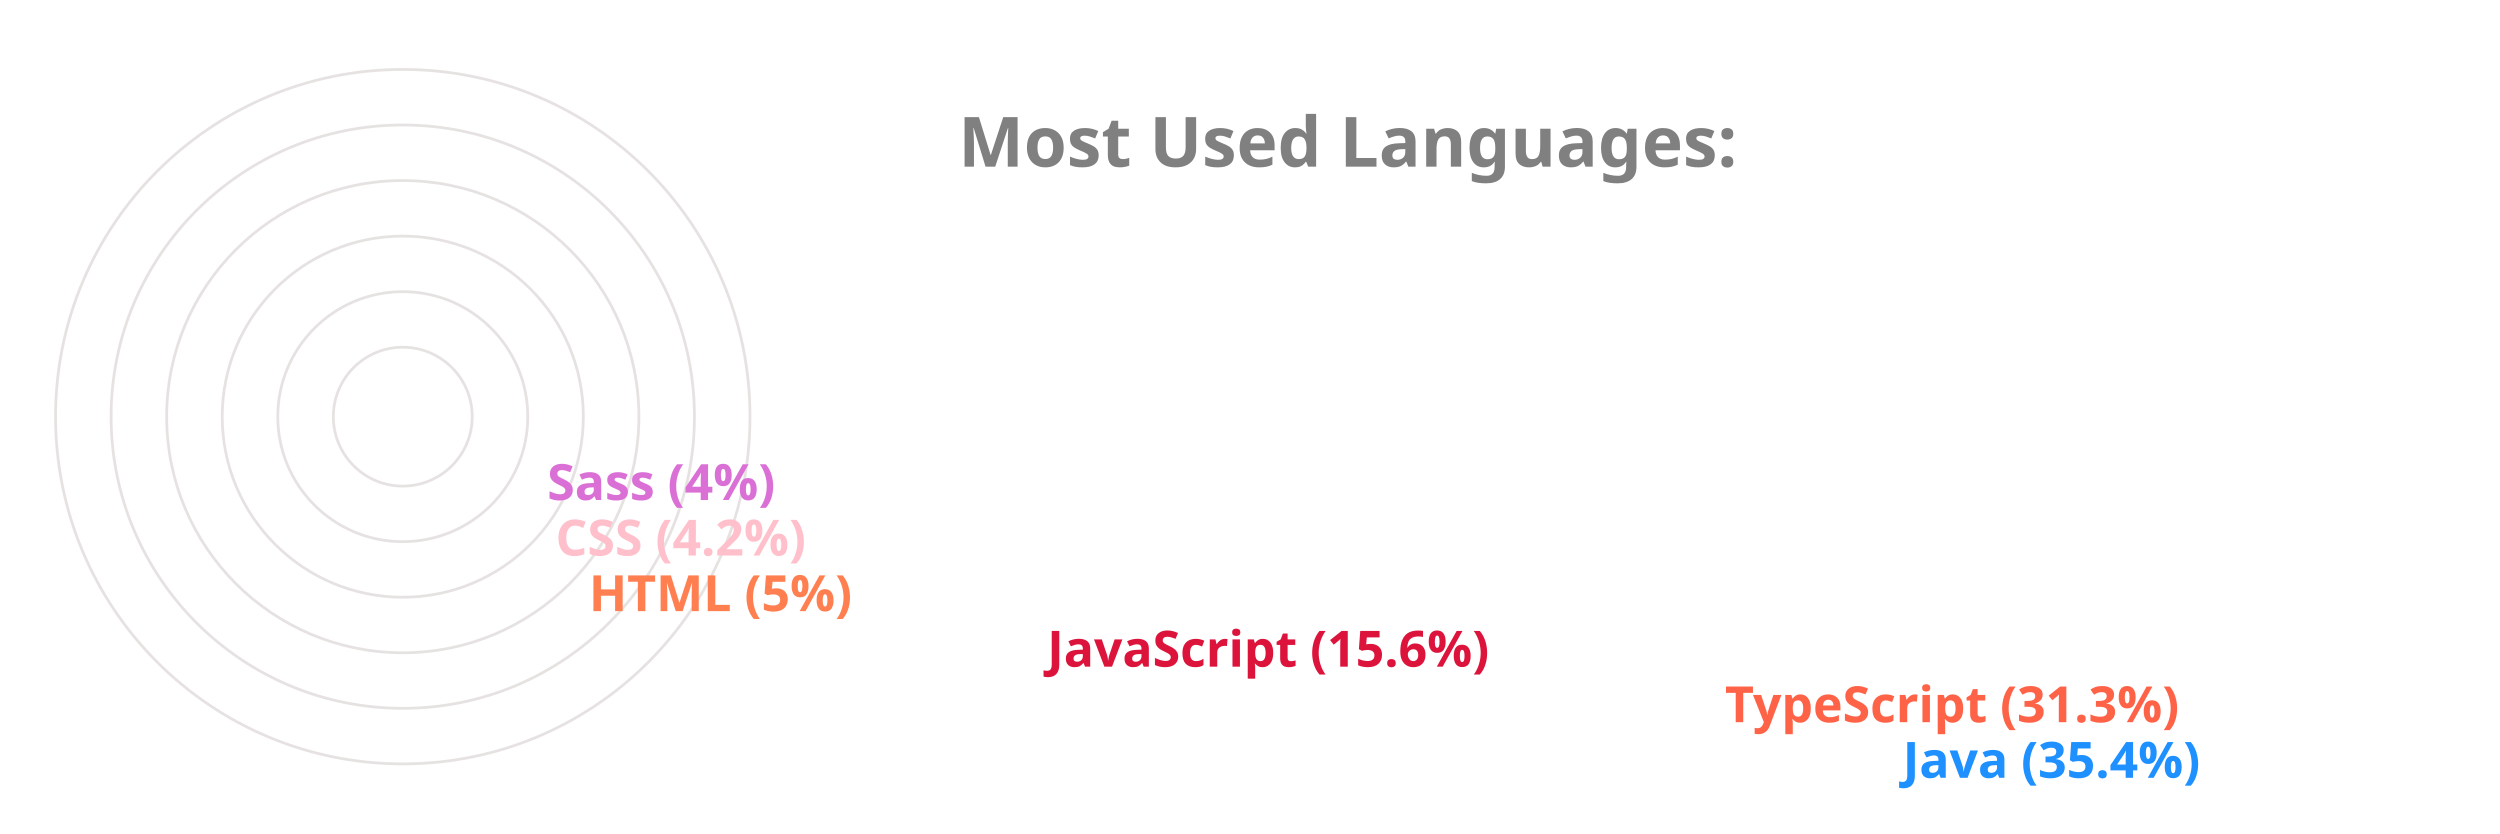
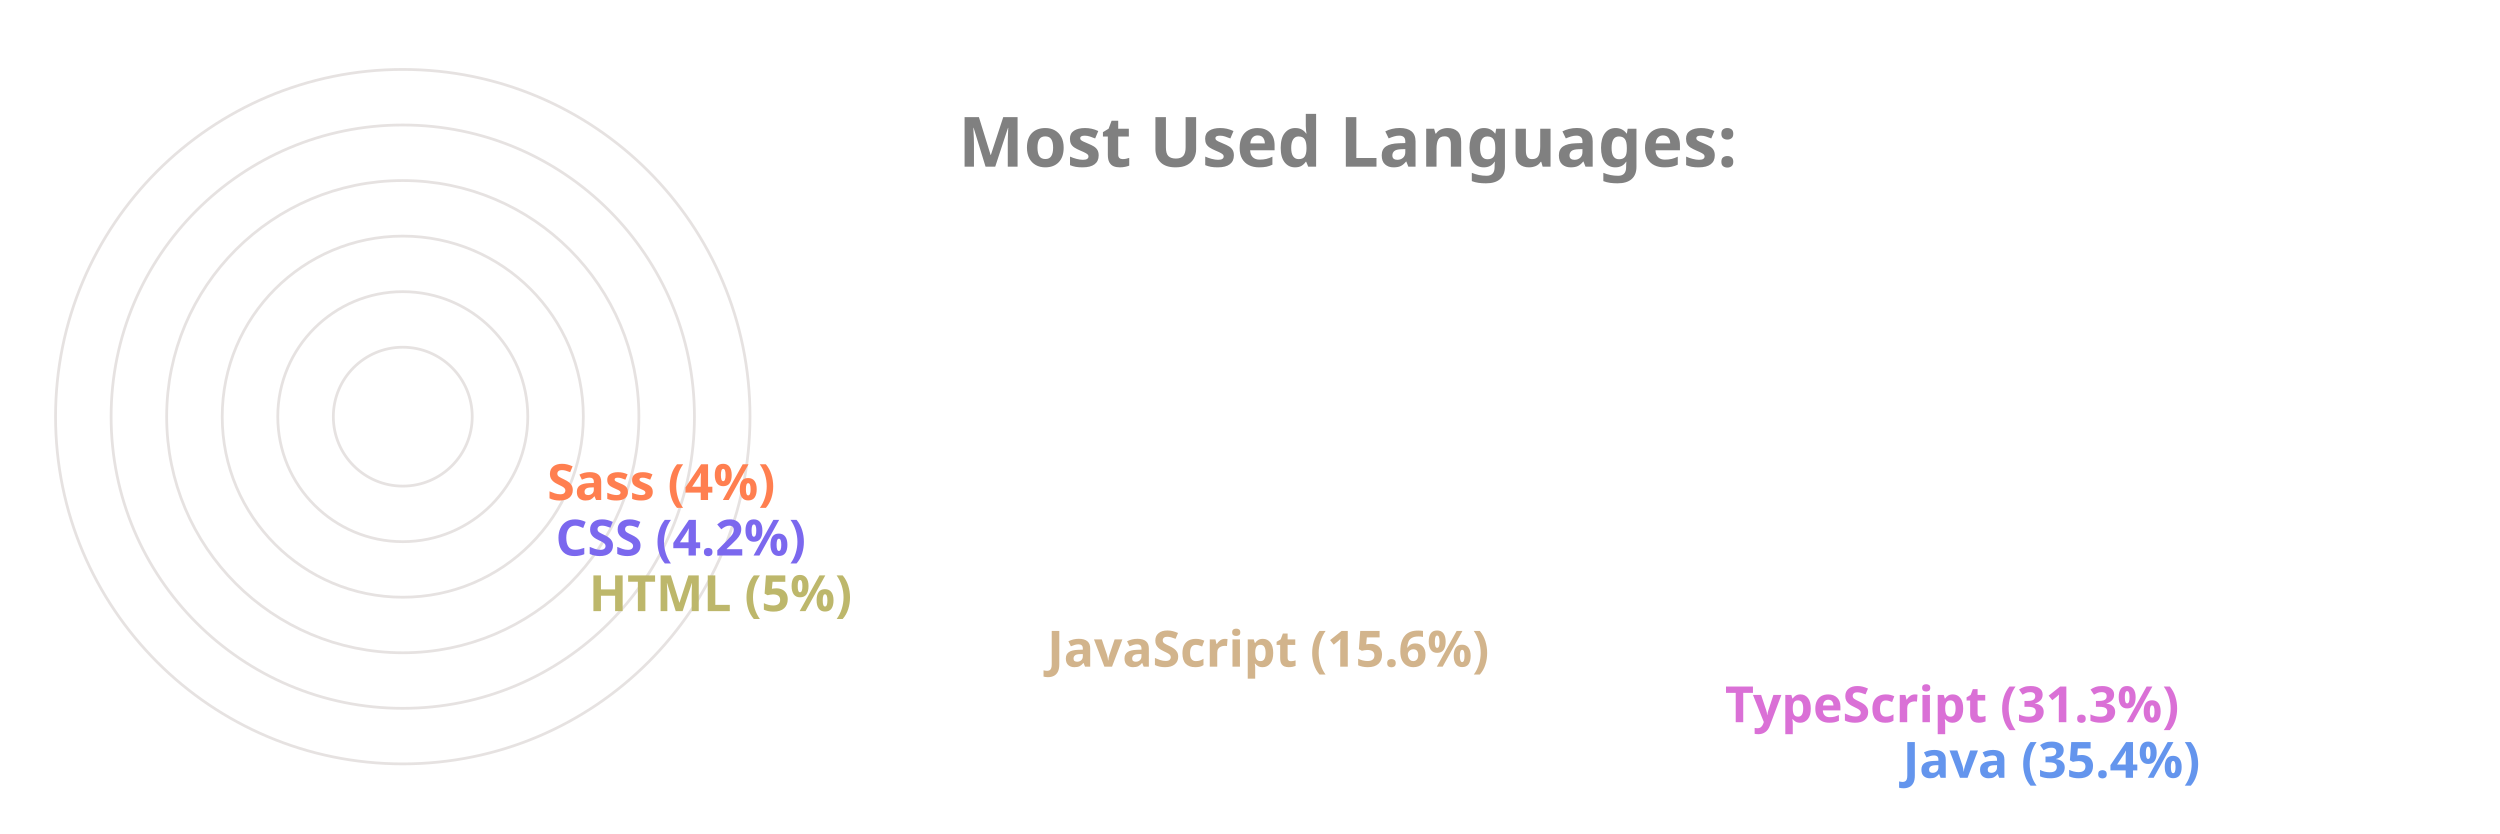
<svg xmlns="http://www.w3.org/2000/svg" viewBox="0 0 650 300" height="200px" width="600px">
  <style>
		.label {
			font: bold 25px sans-serif;
			color: #404040;
			-webkit-text-stroke: 1px white;
	  	}
		.name {
			font: bold 18px sans-serif;
			color: #404040;
	  	}

		.line {
			stroke-dasharray: 1000;
			stroke-dashoffset: 1000;
			animation: dash 3.5s ease-in-out forwards;	
			animation-iteration-count: infinite;
			animation-direction: alternate-reverse;
		}

		.path {
			stroke-dasharray: 1000;
			stroke-dashoffset: 1000;
			animation: dash 3.5s ease-in-out forwards;	
			animation-iteration-count: infinite;
			animation-direction: alternate-reverse;
		}
		  
		@keyframes dash {
			to {
				stroke-dashoffset: 0;
			}
		}

	</style>
  <g stroke="#E6E2E1" fill="none" stroke-width="1">
    <circle cx="20" cy="150" r="125" />
    <circle cx="20" cy="150" r="105" />
    <circle cx="20" cy="150" r="85" />
    <circle cx="20" cy="150" r="65" />
    <circle cx="20" cy="150" r="45" />
    <circle cx="20" cy="150" r="25" />
  </g>
  <g fill="none" stroke-width="20" class="line">
-     <line x2="550" y2="275" x1="20" y1="275" stroke="DodgerBlue" />
-     <line x2="486" y2="255" x1="20" y1="255" stroke="Tomato" />
-     <line x2="242" y2="235" x1="20" y1="235" stroke="Crimson" />
-     <line x2="77" y2="215" x1="20" y1="215" stroke="Coral" />
-     <line x2="65" y2="195" x1="20" y1="195" stroke="Pink" />
-     <line x2="62" y2="175" x1="20" y1="175" stroke="Orchid" />
+     <line x2="550" y2="275" x1="20" y1="275" stroke="CornflowerBlue" />
+     <line x2="486" y2="255" x1="20" y1="255" stroke="Orchid" />
+     <line x2="242" y2="235" x1="20" y1="235" stroke="Tan" />
+     <line x2="77" y2="215" x1="20" y1="215" stroke="DarkKhaki" />
+     <line x2="65" y2="195" x1="20" y1="195" stroke="MediumSlateBlue" />
+     <line x2="62" y2="175" x1="20" y1="175" stroke="Coral" />
  </g>
  <g fill="none" stroke-width="20" stroke-linecap="round" class="path">
-     <path d="M 20 275 A 125 125 45 0 1 -82 78" stroke="DodgerBlue" />
-     <path d="M 20 255 A 105 105 45 0 1 -70 95" stroke="Tomato" />
-     <path d="M 20 235 A 85 85 45 0 1 -61 126" stroke="Crimson" />
-     <path d="M 20 215 A 65 65 45 0 1 -44 144" stroke="Coral" />
-     <path d="M 20 195 A 45 45 45 0 1 -24 146" stroke="Pink" />
-     <path d="M 20 175 A 25 25 45 0 1 -4 148" stroke="Orchid" />
+     <path d="M 20 275 A 125 125 45 0 1 -82 78" stroke="CornflowerBlue" />
+     <path d="M 20 255 A 105 105 45 0 1 -70 95" stroke="Orchid" />
+     <path d="M 20 235 A 85 85 45 0 1 -61 126" stroke="Tan" />
+     <path d="M 20 215 A 65 65 45 0 1 -44 144" stroke="DarkKhaki" />
+     <path d="M 20 195 A 45 45 45 0 1 -24 146" stroke="MediumSlateBlue" />
+     <path d="M 20 175 A 25 25 45 0 1 -4 148" stroke="Coral" />
  </g>
  <g class="name">
-     <text x="560" y="280" fill="DodgerBlue">Java (35.4%)</text>
-     <text x="496" y="260" fill="Tomato">TypeScript (31.3%)</text>
-     <text x="252" y="240" fill="Crimson">JavaScript (15.6%)</text>
-     <text x="87" y="220" fill="Coral">HTML (5%)</text>
-     <text x="75" y="200" fill="Pink">CSS (4.2%)</text>
-     <text x="72" y="180" fill="Orchid">Sass (4%)</text>
+     <text x="560" y="280" fill="CornflowerBlue">Java (35.4%)</text>
+     <text x="496" y="260" fill="Orchid">TypeScript (31.3%)</text>
+     <text x="252" y="240" fill="Tan">JavaScript (15.6%)</text>
+     <text x="87" y="220" fill="DarkKhaki">HTML (5%)</text>
+     <text x="75" y="200" fill="MediumSlateBlue">CSS (4.2%)</text>
+     <text x="72" y="180" fill="Coral">Sass (4%)</text>
  </g>
  <g class="label">
    <text x="220" y="60" fill="grey">Most Used Languages:</text>
  </g>
</svg>
